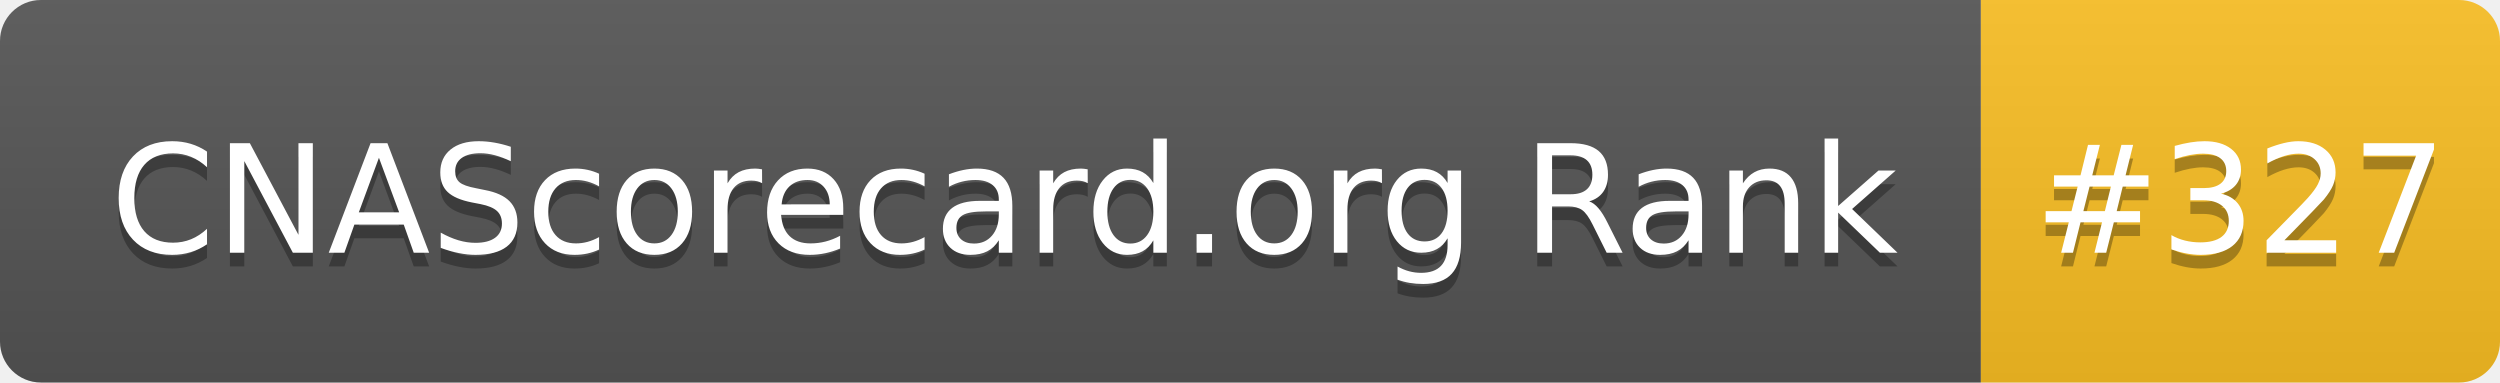
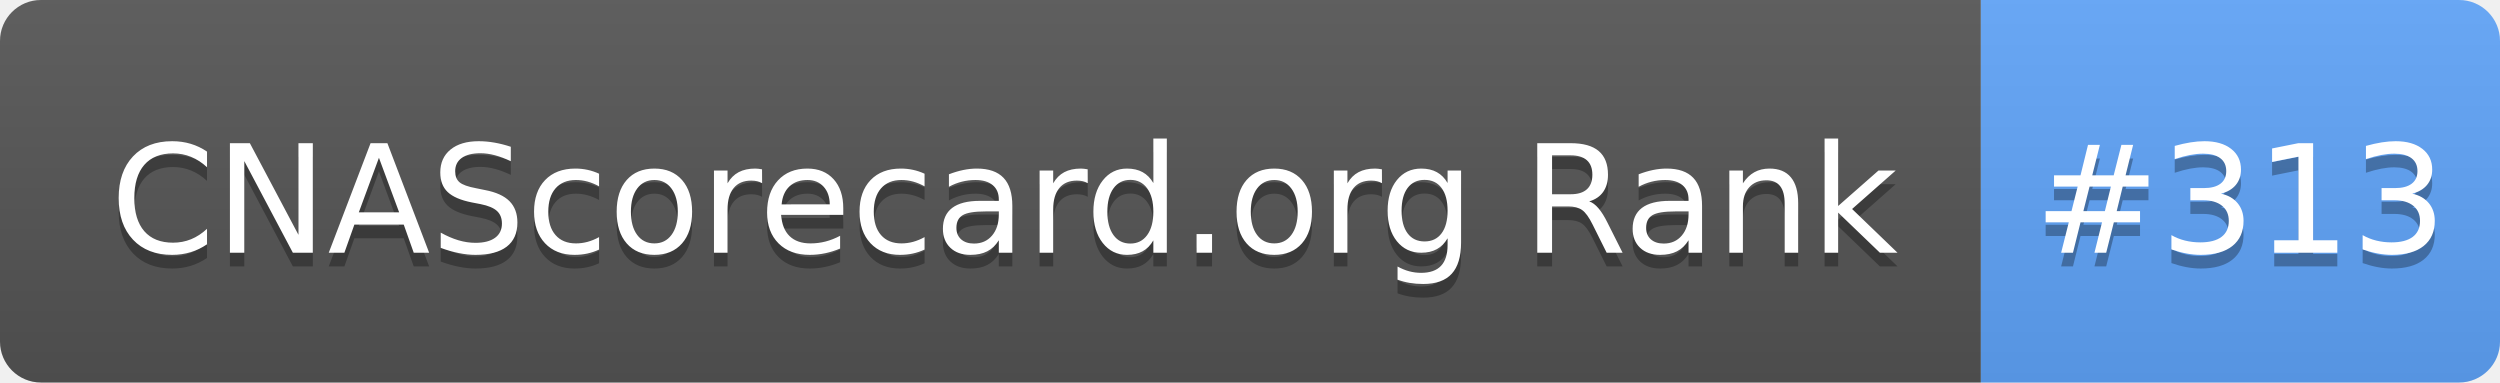
- <svg xmlns="http://www.w3.org/2000/svg" width="183" height="28" role="img" aria-label="CNAScorecard.org Rank: #327">
+ <svg xmlns="http://www.w3.org/2000/svg" width="183" height="28" role="img" aria-label="CNAScorecard.org Rank: #313">
  <linearGradient id="s" x2="0" y2="100%">
    <stop offset="0" stop-color="#bbb" stop-opacity=".1" />
    <stop offset="1" stop-opacity=".1" />
  </linearGradient>
  <clipPath id="r">
    <rect width="183" height="28" rx="3" fill="#fff" />
  </clipPath>
  <g clip-path="url(#r)">
    <rect width="145" height="28" fill="#555" />
-     <rect x="145" width="38" height="28" fill="#FBBF24" />
+     <rect x="145" width="38" height="28" fill="#60A5FA" />
    <rect width="183" height="28" fill="url(#s)" />
  </g>
  <g fill="#fff" text-anchor="middle" font-family="Verdana,Geneva,DejaVu Sans,sans-serif" text-rendering="geometricPrecision" font-size="110">
    <text aria-hidden="true" x="735" y="195" fill="#010101" fill-opacity=".3" transform="scale(.1)" textLength="1350">CNAScorecard.org Rank</text>
    <text x="735" y="185" transform="scale(.1)" fill="#fff" textLength="1350">CNAScorecard.org Rank</text>
-     <text aria-hidden="true" x="1640" y="195" fill="#010101" fill-opacity=".3" transform="scale(.1)" textLength="280">#327</text>
-     <text x="1640" y="185" transform="scale(.1)" fill="#fff" textLength="280">#327</text>
+     <text aria-hidden="true" x="1640" y="195" fill="#010101" fill-opacity=".3" transform="scale(.1)" textLength="280">#313</text>
+     <text x="1640" y="185" transform="scale(.1)" fill="#fff" textLength="280">#313</text>
  </g>
</svg>
